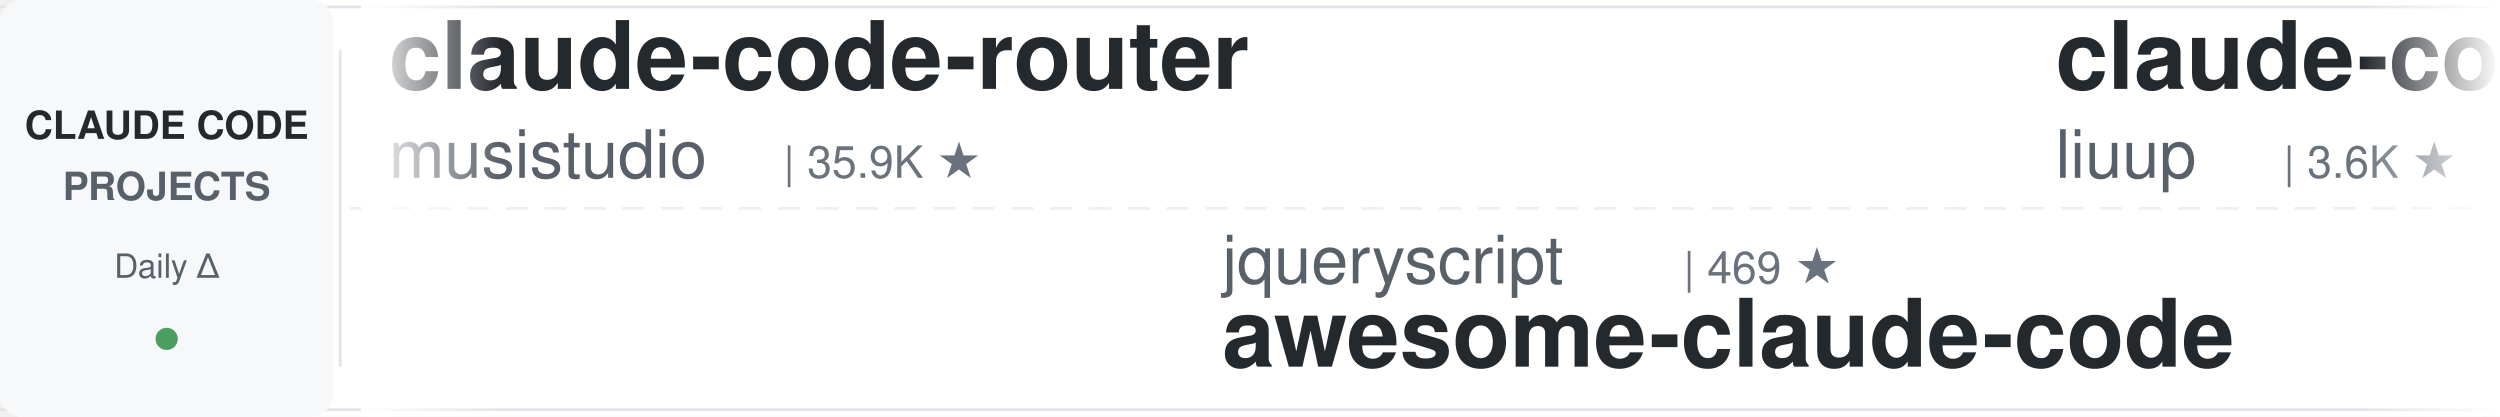
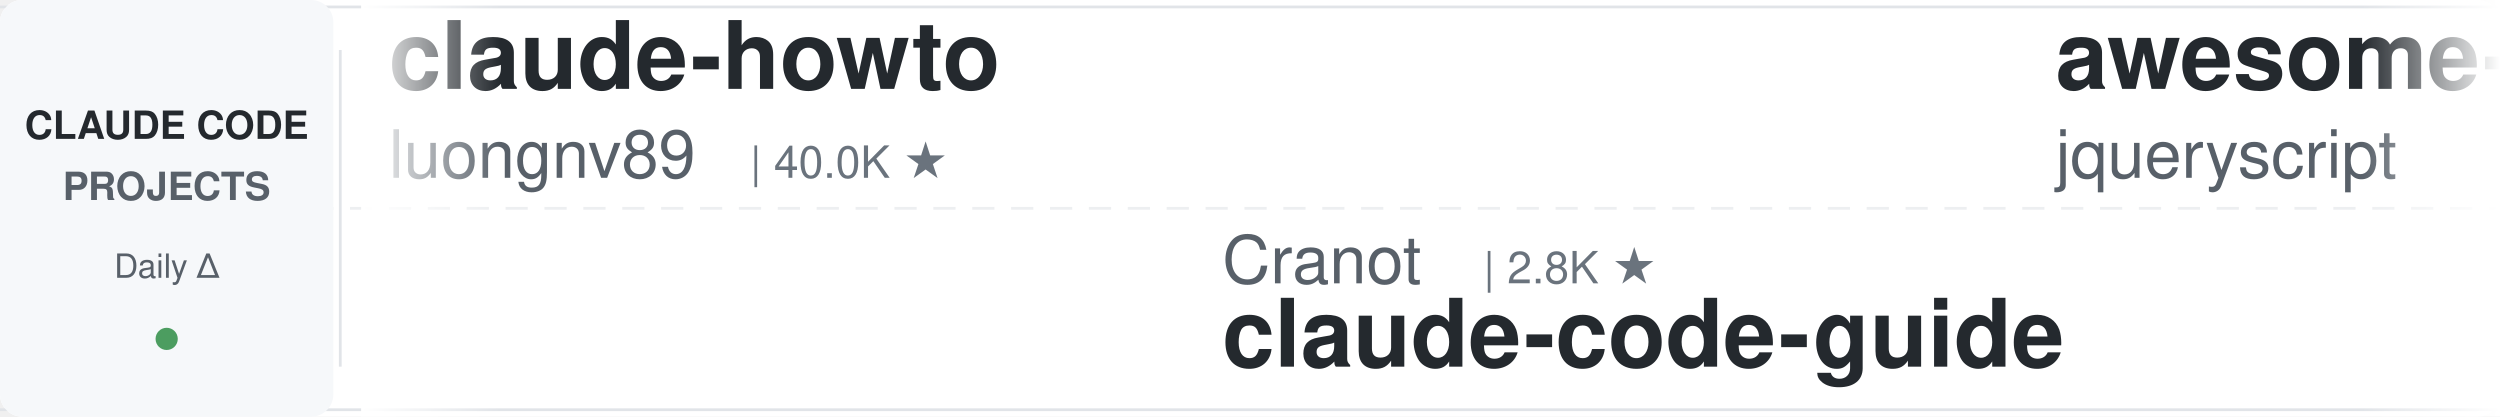
<svg xmlns="http://www.w3.org/2000/svg" width="900" height="150">
  <defs>
    <linearGradient id="leftFade" x1="0%" y1="0%" x2="100%" y2="0%">
      <stop offset="0%" style="stop-color:#ffffff;stop-opacity:1" />
      <stop offset="100%" style="stop-color:#ffffff;stop-opacity:0" />
    </linearGradient>
    <linearGradient id="rightFade" x1="0%" y1="0%" x2="100%" y2="0%">
      <stop offset="0%" style="stop-color:#ffffff;stop-opacity:0" />
      <stop offset="100%" style="stop-color:#ffffff;stop-opacity:1" />
    </linearGradient>
  </defs>
  <rect width="900" height="150" fill="#ffffff" rx="8" />
  <rect x="0" y="2" width="900" height="1" fill="#e1e4e8" />
  <rect x="0" y="147" width="900" height="1" fill="#e1e4e8" />
  <line x1="0" y1="75" x2="900" y2="75" stroke="#e1e4e8" stroke-width="1" stroke-dasharray="8 6" opacity="0.6" />
  <rect x="0" y="0" width="120" height="150" fill="#f6f8fa" rx="8" />
  <text x="60" y="50" font-family="-apple-system, BlinkMacSystemFont, 'Segoe UI', Helvetica, Arial, sans-serif" font-size="14" font-weight="600" fill="#24292e" text-anchor="middle">CLAUDE CODE</text>
  <text x="60" y="72" font-family="-apple-system, BlinkMacSystemFont, 'Segoe UI', Helvetica, Arial, sans-serif" font-size="14" font-weight="600" fill="#586069" text-anchor="middle">PROJECTS</text>
  <text x="60" y="100" font-family="-apple-system, BlinkMacSystemFont, 'Segoe UI', Helvetica, Arial, sans-serif" font-size="12" font-weight="500" fill="#586069" text-anchor="middle">Daily Δ</text>
  <circle cx="60" cy="122" r="4" fill="#22863a" opacity="0.8" />
  <rect x="122" y="18" width="1" height="114" fill="#e1e4e8" />
  <clipPath id="tickerClip">
    <rect x="130" y="0" width="770" height="150" />
  </clipPath>
  <g clip-path="url(#tickerClip)">
    <g id="tickerItems">
      <animateTransform attributeName="transform" attributeType="XML" type="translate" from="0 0" to="-3000 0" dur="54s" repeatCount="indefinite" />
      <g transform="translate(0, 0)">
-         <text x="140" y="32" font-family="-apple-system, BlinkMacSystemFont, 'Segoe UI', Helvetica, Arial, sans-serif" font-size="34" font-weight="600" fill="#24292e">claude-code-router</text>
-         <text x="140" y="64" font-family="-apple-system, BlinkMacSystemFont, 'Segoe UI', Helvetica, Arial, sans-serif" font-size="24" font-weight="400" fill="#586069">musistudio</text>
-         <text x="282" y="64" font-family="-apple-system, BlinkMacSystemFont, 'Segoe UI', Helvetica, Arial, sans-serif" font-size="16" font-weight="500" fill="#6a737d">| 35.9K ★</text>
+         <text x="140" y="32" font-family="-apple-system, BlinkMacSystemFont, 'Segoe UI', Helvetica, Arial, sans-serif" font-size="34" font-weight="600" fill="#24292e">claude-howto</text>
+         <text x="140" y="64" font-family="-apple-system, BlinkMacSystemFont, 'Segoe UI', Helvetica, Arial, sans-serif" font-size="24" font-weight="400" fill="#586069">luongnv89</text>
+         <text x="270" y="64" font-family="-apple-system, BlinkMacSystemFont, 'Segoe UI', Helvetica, Arial, sans-serif" font-size="16" font-weight="500" fill="#6a737d">| 40.0K ★</text>
      </g>
      <g transform="translate(300, 0)">
-         <text x="140" y="102" font-family="-apple-system, BlinkMacSystemFont, 'Segoe UI', Helvetica, Arial, sans-serif" font-size="24" font-weight="400" fill="#586069">jqueryscript</text>
-         <text x="306" y="102" font-family="-apple-system, BlinkMacSystemFont, 'Segoe UI', Helvetica, Arial, sans-serif" font-size="16" font-weight="500" fill="#6a737d">| 469 ★</text>
-         <text x="140" y="132" font-family="-apple-system, BlinkMacSystemFont, 'Segoe UI', Helvetica, Arial, sans-serif" font-size="34" font-weight="600" fill="#24292e">awesome-claude-code</text>
+         <text x="140" y="102" font-family="-apple-system, BlinkMacSystemFont, 'Segoe UI', Helvetica, Arial, sans-serif" font-size="24" font-weight="400" fill="#586069">Cranot</text>
+         <text x="234" y="102" font-family="-apple-system, BlinkMacSystemFont, 'Segoe UI', Helvetica, Arial, sans-serif" font-size="16" font-weight="500" fill="#6a737d">| 2.8K ★</text>
+         <text x="140" y="132" font-family="-apple-system, BlinkMacSystemFont, 'Segoe UI', Helvetica, Arial, sans-serif" font-size="34" font-weight="600" fill="#24292e">claude-code-guide</text>
      </g>
      <g transform="translate(600, 0)">
-         <text x="140" y="32" font-family="-apple-system, BlinkMacSystemFont, 'Segoe UI', Helvetica, Arial, sans-serif" font-size="34" font-weight="600" fill="#24292e">claude-code-analysis</text>
-         <text x="140" y="64" font-family="-apple-system, BlinkMacSystemFont, 'Segoe UI', Helvetica, Arial, sans-serif" font-size="24" font-weight="400" fill="#586069">liuup</text>
-         <text x="222" y="64" font-family="-apple-system, BlinkMacSystemFont, 'Segoe UI', Helvetica, Arial, sans-serif" font-size="16" font-weight="500" fill="#6a737d">| 3.6K ★</text>
+         <text x="140" y="32" font-family="-apple-system, BlinkMacSystemFont, 'Segoe UI', Helvetica, Arial, sans-serif" font-size="34" font-weight="600" fill="#24292e">awesome-claude-code</text>
+         <text x="140" y="64" font-family="-apple-system, BlinkMacSystemFont, 'Segoe UI', Helvetica, Arial, sans-serif" font-size="24" font-weight="400" fill="#586069">jqueryscript</text>
+         <text x="306" y="64" font-family="-apple-system, BlinkMacSystemFont, 'Segoe UI', Helvetica, Arial, sans-serif" font-size="16" font-weight="500" fill="#6a737d">| 470 ★</text>
      </g>
      <g transform="translate(900, 0)">
-         <text x="140" y="102" font-family="-apple-system, BlinkMacSystemFont, 'Segoe UI', Helvetica, Arial, sans-serif" font-size="24" font-weight="400" fill="#586069">anthropics</text>
-         <text x="282" y="102" font-family="-apple-system, BlinkMacSystemFont, 'Segoe UI', Helvetica, Arial, sans-serif" font-size="16" font-weight="500" fill="#6a737d">| 162.7K ★</text>
-         <text x="140" y="132" font-family="-apple-system, BlinkMacSystemFont, 'Segoe UI', Helvetica, Arial, sans-serif" font-size="34" font-weight="600" fill="#24292e">skills</text>
+         <text x="140" y="102" font-family="-apple-system, BlinkMacSystemFont, 'Segoe UI', Helvetica, Arial, sans-serif" font-size="24" font-weight="400" fill="#586069">affaan-m</text>
+         <text x="258" y="102" font-family="-apple-system, BlinkMacSystemFont, 'Segoe UI', Helvetica, Arial, sans-serif" font-size="16" font-weight="500" fill="#6a737d">| 231.3K ★</text>
+         <text x="140" y="132" font-family="-apple-system, BlinkMacSystemFont, 'Segoe UI', Helvetica, Arial, sans-serif" font-size="34" font-weight="600" fill="#24292e">ECC</text>
      </g>
      <g transform="translate(1200, 0)">
-         <text x="140" y="32" font-family="-apple-system, BlinkMacSystemFont, 'Segoe UI', Helvetica, Arial, sans-serif" font-size="34" font-weight="600" fill="#24292e">claude_codex_bridge</text>
-         <text x="140" y="64" font-family="-apple-system, BlinkMacSystemFont, 'Segoe UI', Helvetica, Arial, sans-serif" font-size="24" font-weight="400" fill="#586069">SeemSeam</text>
-         <text x="258" y="64" font-family="-apple-system, BlinkMacSystemFont, 'Segoe UI', Helvetica, Arial, sans-serif" font-size="16" font-weight="500" fill="#6a737d">| 3.3K ★</text>
+         <text x="140" y="32" font-family="-apple-system, BlinkMacSystemFont, 'Segoe UI', Helvetica, Arial, sans-serif" font-size="34" font-weight="600" fill="#24292e">claude-code-from-source</text>
+         <text x="140" y="64" font-family="-apple-system, BlinkMacSystemFont, 'Segoe UI', Helvetica, Arial, sans-serif" font-size="24" font-weight="400" fill="#586069">alejandrobalderas</text>
+         <text x="366" y="64" font-family="-apple-system, BlinkMacSystemFont, 'Segoe UI', Helvetica, Arial, sans-serif" font-size="16" font-weight="500" fill="#6a737d">| 2.7K ★</text>
      </g>
      <g transform="translate(1500, 0)">
-         <text x="140" y="102" font-family="-apple-system, BlinkMacSystemFont, 'Segoe UI', Helvetica, Arial, sans-serif" font-size="24" font-weight="400" fill="#586069">centminmod</text>
-         <text x="282" y="102" font-family="-apple-system, BlinkMacSystemFont, 'Segoe UI', Helvetica, Arial, sans-serif" font-size="16" font-weight="500" fill="#6a737d">| 2.5K ★</text>
-         <text x="140" y="132" font-family="-apple-system, BlinkMacSystemFont, 'Segoe UI', Helvetica, Arial, sans-serif" font-size="34" font-weight="600" fill="#24292e">my-claude-code-setup</text>
+         <text x="140" y="102" font-family="-apple-system, BlinkMacSystemFont, 'Segoe UI', Helvetica, Arial, sans-serif" font-size="24" font-weight="400" fill="#586069">wanshuiyin</text>
+         <text x="282" y="102" font-family="-apple-system, BlinkMacSystemFont, 'Segoe UI', Helvetica, Arial, sans-serif" font-size="16" font-weight="500" fill="#6a737d">| 13.6K ★</text>
+         <text x="140" y="132" font-family="-apple-system, BlinkMacSystemFont, 'Segoe UI', Helvetica, Arial, sans-serif" font-size="34" font-weight="600" fill="#24292e">Auto-claude-code-researc...</text>
      </g>
      <g transform="translate(1800, 0)">
-         <text x="140" y="32" font-family="-apple-system, BlinkMacSystemFont, 'Segoe UI', Helvetica, Arial, sans-serif" font-size="34" font-weight="600" fill="#24292e">arcads-claude-code</text>
-         <text x="140" y="64" font-family="-apple-system, BlinkMacSystemFont, 'Segoe UI', Helvetica, Arial, sans-serif" font-size="24" font-weight="400" fill="#586069">krusemediallc</text>
-         <text x="318" y="64" font-family="-apple-system, BlinkMacSystemFont, 'Segoe UI', Helvetica, Arial, sans-serif" font-size="16" font-weight="500" fill="#6a737d">| 1.0K ★</text>
+         <text x="140" y="32" font-family="-apple-system, BlinkMacSystemFont, 'Segoe UI', Helvetica, Arial, sans-serif" font-size="34" font-weight="600" fill="#24292e">claude-code-base-action</text>
+         <text x="140" y="64" font-family="-apple-system, BlinkMacSystemFont, 'Segoe UI', Helvetica, Arial, sans-serif" font-size="24" font-weight="400" fill="#586069">anthropics</text>
+         <text x="282" y="64" font-family="-apple-system, BlinkMacSystemFont, 'Segoe UI', Helvetica, Arial, sans-serif" font-size="16" font-weight="500" fill="#6a737d">| 916 ★</text>
      </g>
      <g transform="translate(2100, 0)">
-         <text x="140" y="102" font-family="-apple-system, BlinkMacSystemFont, 'Segoe UI', Helvetica, Arial, sans-serif" font-size="24" font-weight="400" fill="#586069">pedrohcgs</text>
-         <text x="270" y="102" font-family="-apple-system, BlinkMacSystemFont, 'Segoe UI', Helvetica, Arial, sans-serif" font-size="16" font-weight="500" fill="#6a737d">| 1.4K ★</text>
-         <text x="140" y="132" font-family="-apple-system, BlinkMacSystemFont, 'Segoe UI', Helvetica, Arial, sans-serif" font-size="34" font-weight="600" fill="#24292e">claude-code-my-workflow</text>
+         <text x="140" y="102" font-family="-apple-system, BlinkMacSystemFont, 'Segoe UI', Helvetica, Arial, sans-serif" font-size="24" font-weight="400" fill="#586069">shanraisshan</text>
+         <text x="306" y="102" font-family="-apple-system, BlinkMacSystemFont, 'Segoe UI', Helvetica, Arial, sans-serif" font-size="16" font-weight="500" fill="#6a737d">| 63.1K ★</text>
+         <text x="140" y="132" font-family="-apple-system, BlinkMacSystemFont, 'Segoe UI', Helvetica, Arial, sans-serif" font-size="34" font-weight="600" fill="#24292e">claude-code-best-practic...</text>
      </g>
      <g transform="translate(2400, 0)">
-         <text x="140" y="32" font-family="-apple-system, BlinkMacSystemFont, 'Segoe UI', Helvetica, Arial, sans-serif" font-size="34" font-weight="600" fill="#24292e">claude-code-hooks-master...</text>
-         <text x="140" y="64" font-family="-apple-system, BlinkMacSystemFont, 'Segoe UI', Helvetica, Arial, sans-serif" font-size="24" font-weight="400" fill="#586069">disler</text>
-         <text x="234" y="64" font-family="-apple-system, BlinkMacSystemFont, 'Segoe UI', Helvetica, Arial, sans-serif" font-size="16" font-weight="500" fill="#6a737d">| 3.8K ★</text>
+         <text x="140" y="32" font-family="-apple-system, BlinkMacSystemFont, 'Segoe UI', Helvetica, Arial, sans-serif" font-size="34" font-weight="600" fill="#24292e">claude-code-proxy</text>
+         <text x="140" y="64" font-family="-apple-system, BlinkMacSystemFont, 'Segoe UI', Helvetica, Arial, sans-serif" font-size="24" font-weight="400" fill="#586069">fuergaosi233</text>
+         <text x="306" y="64" font-family="-apple-system, BlinkMacSystemFont, 'Segoe UI', Helvetica, Arial, sans-serif" font-size="16" font-weight="500" fill="#6a737d">| 2.7K ★</text>
      </g>
      <g transform="translate(2700, 0)">
-         <text x="140" y="102" font-family="-apple-system, BlinkMacSystemFont, 'Segoe UI', Helvetica, Arial, sans-serif" font-size="24" font-weight="400" fill="#586069">andrew-kramer-inno</text>
-         <text x="378" y="102" font-family="-apple-system, BlinkMacSystemFont, 'Segoe UI', Helvetica, Arial, sans-serif" font-size="16" font-weight="500" fill="#6a737d">| 595 ★</text>
-         <text x="140" y="132" font-family="-apple-system, BlinkMacSystemFont, 'Segoe UI', Helvetica, Arial, sans-serif" font-size="34" font-weight="600" fill="#24292e">claude-code-source-build</text>
+         <text x="140" y="102" font-family="-apple-system, BlinkMacSystemFont, 'Segoe UI', Helvetica, Arial, sans-serif" font-size="24" font-weight="400" fill="#586069">repowise-dev</text>
+         <text x="306" y="102" font-family="-apple-system, BlinkMacSystemFont, 'Segoe UI', Helvetica, Arial, sans-serif" font-size="16" font-weight="500" fill="#6a737d">| 1.2K ★</text>
+         <text x="140" y="132" font-family="-apple-system, BlinkMacSystemFont, 'Segoe UI', Helvetica, Arial, sans-serif" font-size="34" font-weight="600" fill="#24292e">claude-code-prompts</text>
      </g>
      <g transform="translate(3000, 0)">
-         <text x="140" y="32" font-family="-apple-system, BlinkMacSystemFont, 'Segoe UI', Helvetica, Arial, sans-serif" font-size="34" font-weight="600" fill="#24292e">claude-code-router</text>
-         <text x="140" y="64" font-family="-apple-system, BlinkMacSystemFont, 'Segoe UI', Helvetica, Arial, sans-serif" font-size="24" font-weight="400" fill="#586069">musistudio</text>
-         <text x="282" y="64" font-family="-apple-system, BlinkMacSystemFont, 'Segoe UI', Helvetica, Arial, sans-serif" font-size="16" font-weight="500" fill="#6a737d">| 35.9K ★</text>
+         <text x="140" y="32" font-family="-apple-system, BlinkMacSystemFont, 'Segoe UI', Helvetica, Arial, sans-serif" font-size="34" font-weight="600" fill="#24292e">claude-howto</text>
+         <text x="140" y="64" font-family="-apple-system, BlinkMacSystemFont, 'Segoe UI', Helvetica, Arial, sans-serif" font-size="24" font-weight="400" fill="#586069">luongnv89</text>
+         <text x="270" y="64" font-family="-apple-system, BlinkMacSystemFont, 'Segoe UI', Helvetica, Arial, sans-serif" font-size="16" font-weight="500" fill="#6a737d">| 40.0K ★</text>
      </g>
      <g transform="translate(3300, 0)">
-         <text x="140" y="102" font-family="-apple-system, BlinkMacSystemFont, 'Segoe UI', Helvetica, Arial, sans-serif" font-size="24" font-weight="400" fill="#586069">jqueryscript</text>
-         <text x="306" y="102" font-family="-apple-system, BlinkMacSystemFont, 'Segoe UI', Helvetica, Arial, sans-serif" font-size="16" font-weight="500" fill="#6a737d">| 469 ★</text>
-         <text x="140" y="132" font-family="-apple-system, BlinkMacSystemFont, 'Segoe UI', Helvetica, Arial, sans-serif" font-size="34" font-weight="600" fill="#24292e">awesome-claude-code</text>
+         <text x="140" y="102" font-family="-apple-system, BlinkMacSystemFont, 'Segoe UI', Helvetica, Arial, sans-serif" font-size="24" font-weight="400" fill="#586069">Cranot</text>
+         <text x="234" y="102" font-family="-apple-system, BlinkMacSystemFont, 'Segoe UI', Helvetica, Arial, sans-serif" font-size="16" font-weight="500" fill="#6a737d">| 2.8K ★</text>
+         <text x="140" y="132" font-family="-apple-system, BlinkMacSystemFont, 'Segoe UI', Helvetica, Arial, sans-serif" font-size="34" font-weight="600" fill="#24292e">claude-code-guide</text>
      </g>
      <g transform="translate(3600, 0)">
-         <text x="140" y="32" font-family="-apple-system, BlinkMacSystemFont, 'Segoe UI', Helvetica, Arial, sans-serif" font-size="34" font-weight="600" fill="#24292e">claude-code-analysis</text>
-         <text x="140" y="64" font-family="-apple-system, BlinkMacSystemFont, 'Segoe UI', Helvetica, Arial, sans-serif" font-size="24" font-weight="400" fill="#586069">liuup</text>
-         <text x="222" y="64" font-family="-apple-system, BlinkMacSystemFont, 'Segoe UI', Helvetica, Arial, sans-serif" font-size="16" font-weight="500" fill="#6a737d">| 3.6K ★</text>
+         <text x="140" y="32" font-family="-apple-system, BlinkMacSystemFont, 'Segoe UI', Helvetica, Arial, sans-serif" font-size="34" font-weight="600" fill="#24292e">awesome-claude-code</text>
+         <text x="140" y="64" font-family="-apple-system, BlinkMacSystemFont, 'Segoe UI', Helvetica, Arial, sans-serif" font-size="24" font-weight="400" fill="#586069">jqueryscript</text>
+         <text x="306" y="64" font-family="-apple-system, BlinkMacSystemFont, 'Segoe UI', Helvetica, Arial, sans-serif" font-size="16" font-weight="500" fill="#6a737d">| 470 ★</text>
      </g>
      <g transform="translate(3900, 0)">
-         <text x="140" y="102" font-family="-apple-system, BlinkMacSystemFont, 'Segoe UI', Helvetica, Arial, sans-serif" font-size="24" font-weight="400" fill="#586069">anthropics</text>
-         <text x="282" y="102" font-family="-apple-system, BlinkMacSystemFont, 'Segoe UI', Helvetica, Arial, sans-serif" font-size="16" font-weight="500" fill="#6a737d">| 162.7K ★</text>
-         <text x="140" y="132" font-family="-apple-system, BlinkMacSystemFont, 'Segoe UI', Helvetica, Arial, sans-serif" font-size="34" font-weight="600" fill="#24292e">skills</text>
+         <text x="140" y="102" font-family="-apple-system, BlinkMacSystemFont, 'Segoe UI', Helvetica, Arial, sans-serif" font-size="24" font-weight="400" fill="#586069">affaan-m</text>
+         <text x="258" y="102" font-family="-apple-system, BlinkMacSystemFont, 'Segoe UI', Helvetica, Arial, sans-serif" font-size="16" font-weight="500" fill="#6a737d">| 231.3K ★</text>
+         <text x="140" y="132" font-family="-apple-system, BlinkMacSystemFont, 'Segoe UI', Helvetica, Arial, sans-serif" font-size="34" font-weight="600" fill="#24292e">ECC</text>
      </g>
    </g>
  </g>
  <rect x="130" y="0" width="50" height="150" fill="url(#leftFade)" />
  <rect x="850" y="0" width="50" height="150" fill="url(#rightFade)" />
</svg>
